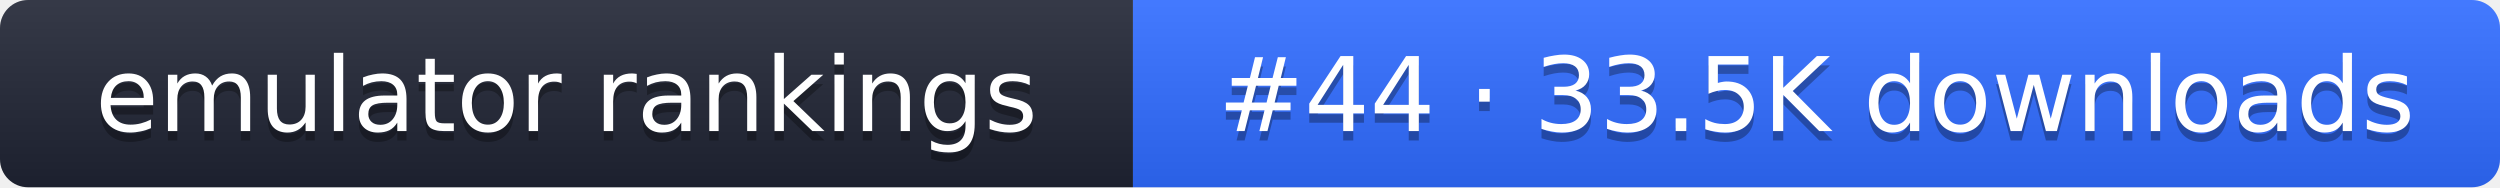
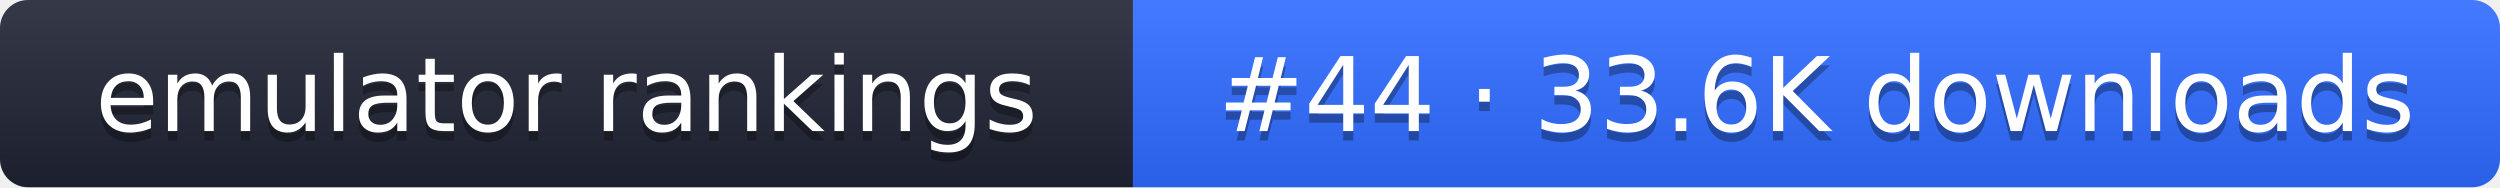
- <svg xmlns="http://www.w3.org/2000/svg" width="267" height="20" role="img" aria-label="emulator rankings: #44 · 33.5K downloads">
+ <svg xmlns="http://www.w3.org/2000/svg" width="267" height="20" role="img" aria-label="emulator rankings: #44 · 33.6K downloads">
  <linearGradient id="g" x2="0" y2="100%">
    <stop offset="0" stop-color="#fff" stop-opacity=".1" />
    <stop offset="1" stop-opacity=".1" />
  </linearGradient>
  <clipPath id="r">
    <rect width="267" height="20" rx="3" fill="#fff" />
  </clipPath>
  <g clip-path="url(#r)">
    <rect width="121" height="20" fill="#1f2433" />
    <rect x="121" width="146" height="20" fill="#2f6bff" />
    <rect width="267" height="20" fill="url(#g)" />
  </g>
  <g fill="#fff" text-anchor="middle" font-family="Verdana,DejaVu Sans,sans-serif" font-size="11">
    <text x="60.5" y="15" fill="#010101" fill-opacity=".3">emulator rankings</text>
    <text x="60.5" y="14">emulator rankings</text>
-     <text x="194" y="15" fill="#010101" fill-opacity=".3">#44 · 33.5K downloads</text>
-     <text x="194" y="14">#44 · 33.5K downloads</text>
+     <text x="194" y="15" fill="#010101" fill-opacity=".3">#44 · 33.6K downloads</text>
+     <text x="194" y="14">#44 · 33.6K downloads</text>
  </g>
</svg>
